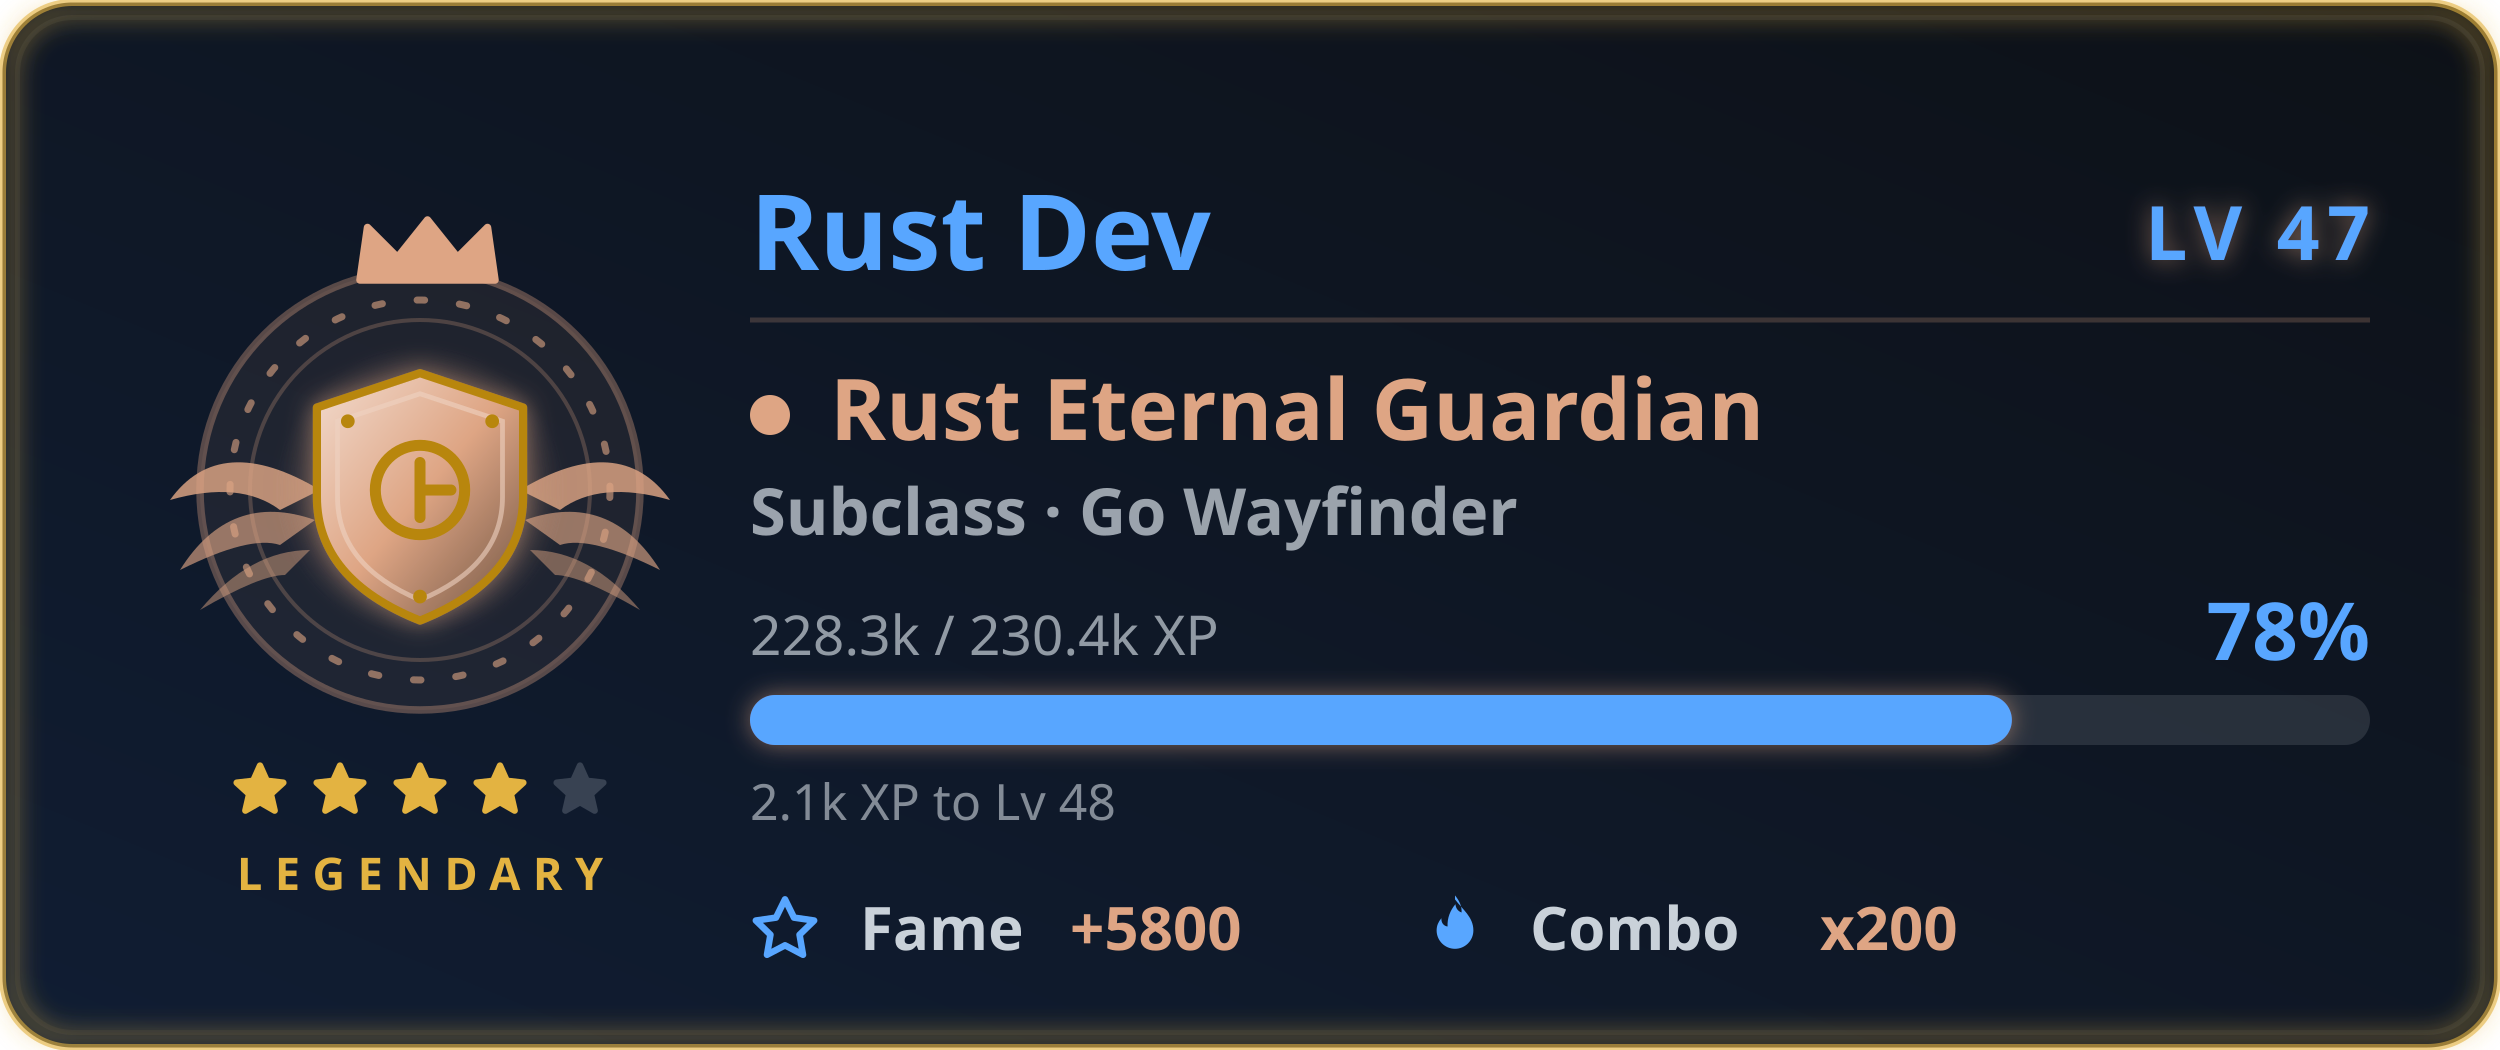
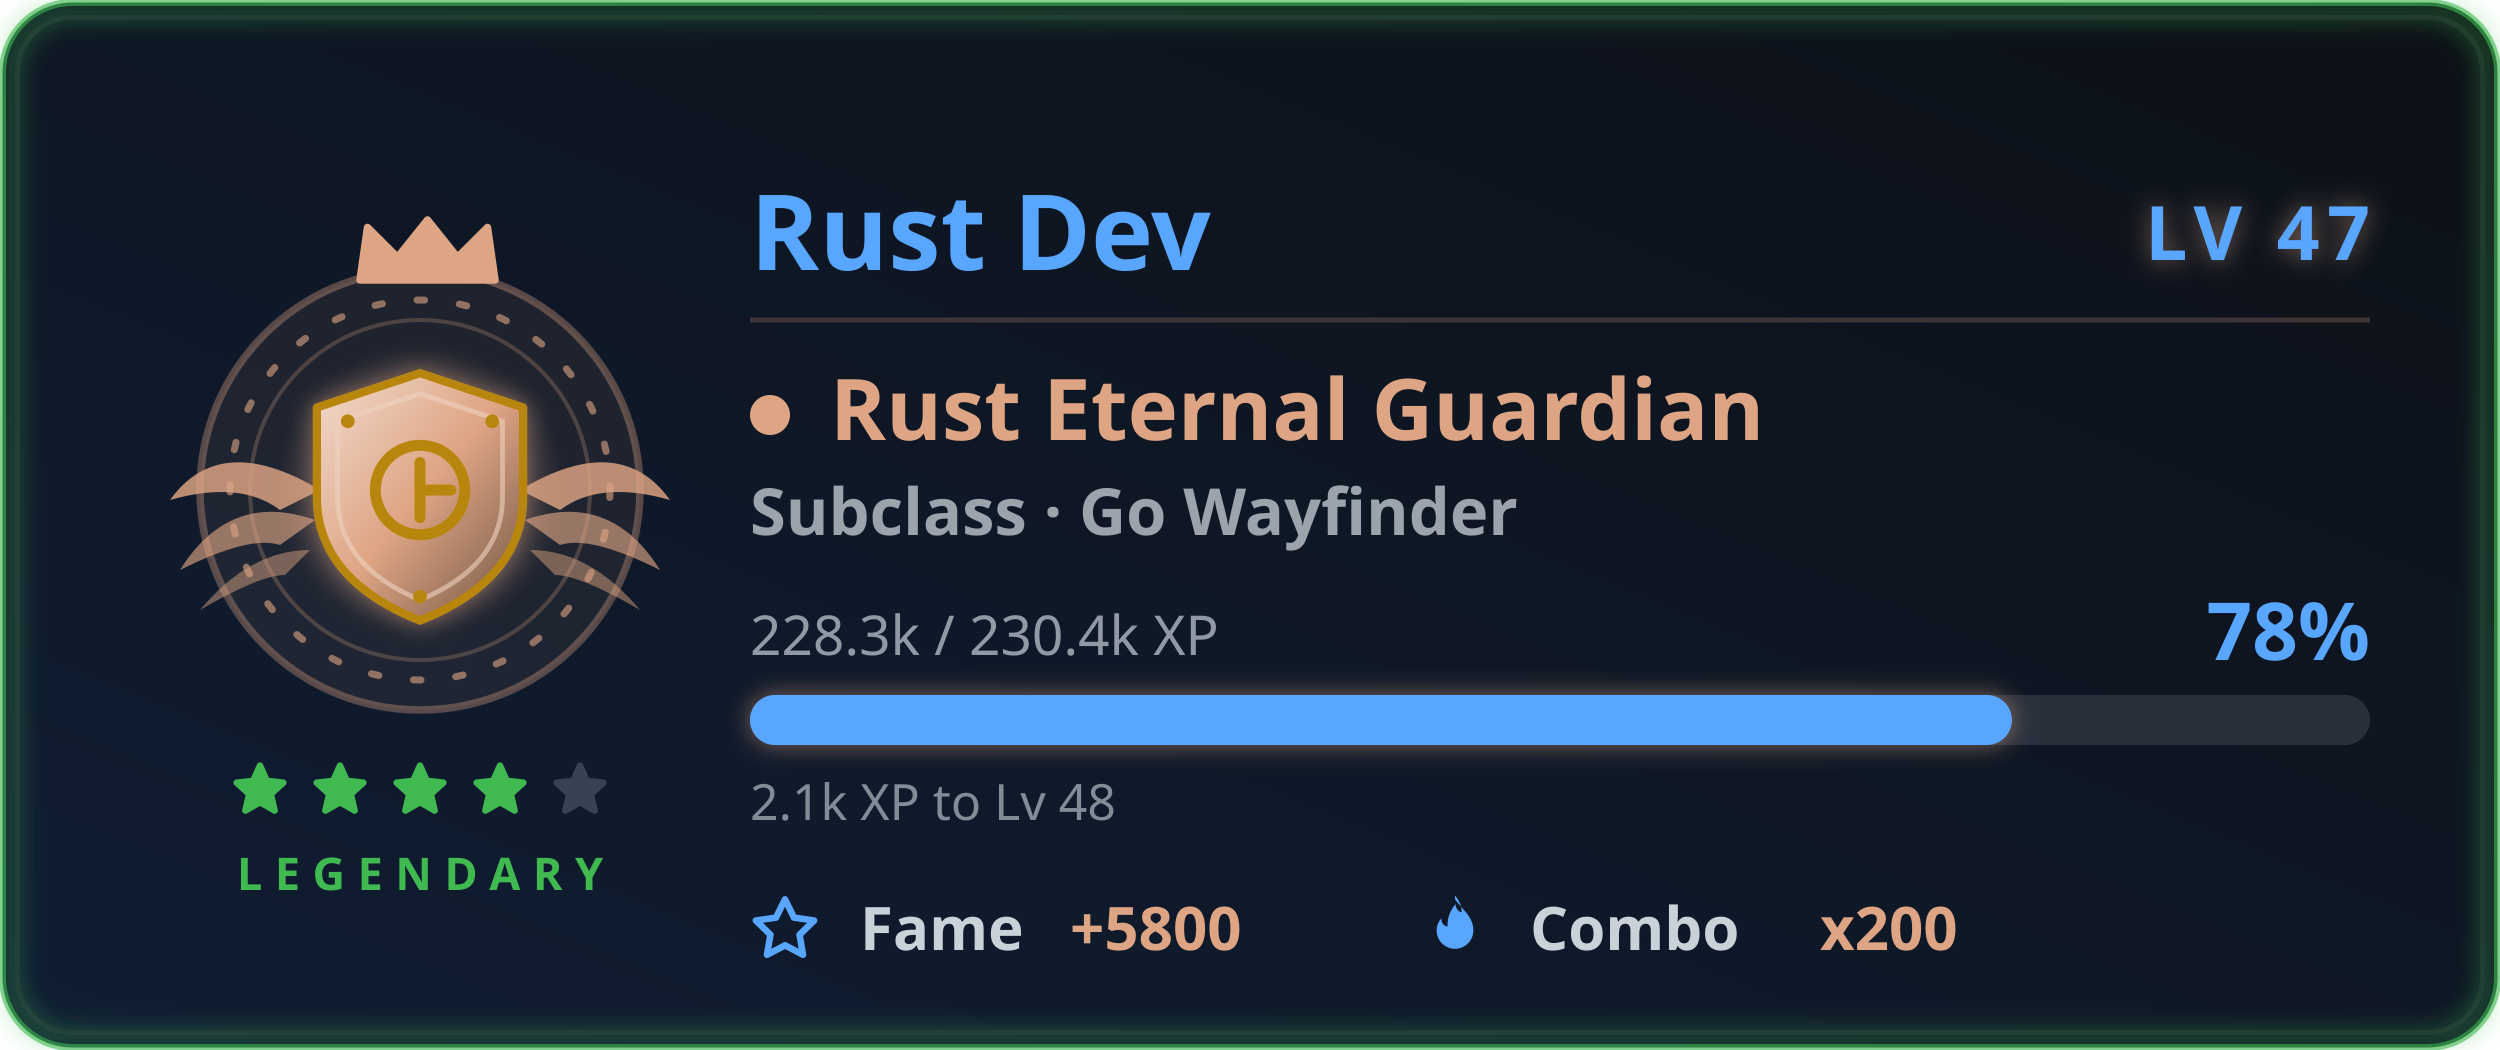
<svg xmlns="http://www.w3.org/2000/svg" width="500" height="210" viewBox="0 0 500 210" role="img" aria-labelledby="card-title-a11y card-desc-a11y">
  <style>
text { font-family: 'Segoe UI', Ubuntu, 'Helvetica Neue', sans-serif; }
.title { font-size: 18px; font-weight: 600; fill: #58a6ff; }
.title-icon { fill: #58a6ff; }
.icon { fill: #58a6ff; }


.gl-name { font-size: 21px; font-weight: 700; fill: #58a6ff; }
.gl-lvl { font-size: 15px; font-weight: 800; letter-spacing: 1.5px; fill: #58a6ff; }
.gl-class { font-size: 17px; font-weight: 700; fill: #dea584; }
.gl-sub { font-size: 13px; font-weight: 600; fill: #c9d1d9; opacity: 0.75; }
.gl-meta { font-size: 11px; fill: #c9d1d9; opacity: 0.7; }
.gl-pct { font-size: 16px; font-weight: 800; fill: #58a6ff; }
.gl-chip-label { font-size: 12px; font-weight: 600; fill: #c9d1d9; }
.gl-chip-value { font-size: 12px; font-weight: 800; fill: #dea584; }
.gl-hint { font-size: 10px; fill: #c9d1d9; opacity: 0.62; }
- .gl-rarity { font-size: 9px; font-weight: 700; letter-spacing: 2.5px; fill: #e3b341; }
+ .gl-rarity { font-size: 9px; font-weight: 700; letter-spacing: 2.5px; fill: #3fb950; }

</style>
  <defs>
    <linearGradient id="card-bg" x1="0" y1="0" x2="1" y2="1" gradientTransform="rotate(90, 0.5, 0.5)">
      <stop offset="0.0%" stop-color="#0d1117" />
      <stop offset="100.0%" stop-color="#101d33" />
    </linearGradient>
    <filter id="card-glow" x="-50%" y="-50%" width="200%" height="200%">
      <feGaussianBlur in="SourceGraphic" stdDeviation="3" result="blur" />
      <feFlood flood-color="#58a6ff" flood-opacity="0.55" result="tint" />
      <feComposite in="tint" in2="blur" operator="in" result="softGlow" />
      <feMerge>
        <feMergeNode in="softGlow" />
        <feMergeNode in="SourceGraphic" />
      </feMerge>
    </filter>
    <filter id="gl-glow" x="-60%" y="-60%" width="220%" height="220%">
      <feGaussianBlur in="SourceGraphic" stdDeviation="2.4" result="b" />
      <feFlood flood-color="#dea584" flood-opacity="0.55" result="t" />
      <feComposite in="t" in2="b" operator="in" result="g" />
      <feMerge>
        <feMergeNode in="g" />
        <feMergeNode in="SourceGraphic" />
      </feMerge>
    </filter>
    <filter id="gl-rarity" x="-20%" y="-20%" width="140%" height="140%">
      <feGaussianBlur stdDeviation="2.4" />
    </filter>
  </defs>
-   <rect x="0.5" y="0.5" width="499" height="209" rx="14" fill="url(#card-bg)" stroke="#e3b341" stroke-width="1.4" stroke-opacity="0.6" />
+   <rect x="0.5" y="0.5" width="499" height="209" rx="14" fill="url(#card-bg)" stroke="#3fb950" stroke-width="1.4" stroke-opacity="0.6" />
  <rect x="3.5" y="3.5" width="493" height="203" rx="11" fill="none" stroke="#30363d" stroke-opacity="0.4" />
-   <rect x="2" y="2" width="496" height="206" rx="13" fill="none" stroke="#e3b341" stroke-width="3.5" stroke-opacity="0.4" filter="url(#gl-rarity)" />
+   <rect x="2" y="2" width="496" height="206" rx="13" fill="none" stroke="#3fb950" stroke-width="3.5" stroke-opacity="0.4" filter="url(#gl-rarity)" />
  <g class="fade">
    <g class="">
      <g class="flourish">
        <g transform="translate(84,0)">
          <g transform="translate(0,98)" fill="#dea584">
            <path d="M20 0 Q 40 -12 50 2 Q 36 -2 28 4 Z" opacity="0.82" />
            <path d="M21 6 Q 38 0 48 16 Q 34 9 28 11 Z" opacity="0.64" />
            <path d="M22 12 Q 34 12 44 24 Q 32 17 27 17 Z" opacity="0.48" />
          </g>
        </g>
        <g transform="translate(84,0) scale(-1,1)">
          <g transform="translate(0,98)" fill="#dea584">
            <path d="M20 0 Q 40 -12 50 2 Q 36 -2 28 4 Z" opacity="0.82" />
            <path d="M21 6 Q 38 0 48 16 Q 34 9 28 11 Z" opacity="0.64" />
            <path d="M22 12 Q 34 12 44 24 Q 32 17 27 17 Z" opacity="0.48" />
          </g>
        </g>
      </g>
      <circle cx="84" cy="98" r="44" fill="#dea584" fill-opacity="0.08" stroke="#dea584" stroke-opacity="0.35" stroke-width="1.5" />
      <g class="">
        <circle cx="84" cy="98" r="38" fill="none" stroke="#dea584" stroke-opacity="0.6" stroke-width="1.4" stroke-dasharray="1.5 7" stroke-linecap="round" />
        <circle cx="84" cy="98" r="34" fill="none" stroke="#dea584" stroke-opacity="0.25" stroke-width="0.8" />
      </g>
      <g class="" filter="url(#gl-glow)">
        <svg class="" x="51" y="65" width="66" height="66" viewBox="0 0 48 48" aria-hidden="true">
          <defs>
            <radialGradient id="rsHalo" cx="0.5" cy="0.5" r="0.5">
              <stop offset="0" stop-color="#dea584" stop-opacity="0.42" />
              <stop offset="1" stop-color="#dea584" stop-opacity="0" />
            </radialGradient>
            <linearGradient id="rsMetal" x1="0" y1="0" x2="1" y2="1">
              <stop offset="0" stop-color="#f2dbce" />
              <stop offset="0.5" stop-color="#dea584" />
              <stop offset="1" stop-color="#6f5342" />
            </linearGradient>
          </defs>
          <circle cx="24" cy="24" r="21" fill="url(#rsHalo)" />
          <path d="M24 7 L39 12 V25 Q39 37 24 43 Q9 37 9 25 V12 Z" fill="url(#rsMetal)" stroke="#b8860b" stroke-width="1.2" stroke-linejoin="round" />
          <path d="M24 10 L36 14 V25 Q36 35 24 40 Q12 35 12 25 V14 Z" fill="none" stroke="#efd2c2" stroke-width="0.7" stroke-opacity="0.6" />
          <circle cx="24" cy="24" r="6.5" fill="none" stroke="#b8860b" stroke-width="1.6" />
          <g stroke="#b8860b" stroke-width="1.6" stroke-linecap="round">
            <path d="M24 20 V28 M24 24 L28.5 24" />
          </g>
          <g fill="#b8860b">
            <circle cx="13.5" cy="14" r="1" />
            <circle cx="34.5" cy="14" r="1" />
            <circle cx="24" cy="39.5" r="1" />
          </g>
        </svg>
      </g>
      <g transform="translate(69, 42.5) scale(1.5)">
        <path d="M2 9 L3 2 L7 6 L11 1 L15 6 L19 2 L20 9 Z" fill="#dea584" stroke="#dea584" stroke-width="1" stroke-linejoin="round" />
      </g>
    </g>
    <g>
-       <g class="" transform="translate(45.5, 151.5) scale(0.5416667)" fill="#e3b341" stroke="#e3b341" stroke-width="2.4" stroke-linejoin="round" stroke-linecap="round" opacity="1">
+       <g class="" transform="translate(45.5, 151.5) scale(0.5416667)" fill="#3fb950" stroke="#3fb950" stroke-width="2.4" stroke-linejoin="round" stroke-linecap="round" opacity="1">
        <path d="M12 3 L14.5 8.6 L20.6 9.3 L16 13.5 L17.4 19.6 L12 16.5 L6.6 19.6 L8 13.5 L3.4 9.3 L9.5 8.6 Z" />
      </g>
-       <g class="" transform="translate(61.5, 151.5) scale(0.5416667)" fill="#e3b341" stroke="#e3b341" stroke-width="2.4" stroke-linejoin="round" stroke-linecap="round" opacity="1">
+       <g class="" transform="translate(61.5, 151.5) scale(0.5416667)" fill="#3fb950" stroke="#3fb950" stroke-width="2.4" stroke-linejoin="round" stroke-linecap="round" opacity="1">
        <path d="M12 3 L14.5 8.6 L20.6 9.3 L16 13.5 L17.4 19.6 L12 16.5 L6.6 19.6 L8 13.5 L3.4 9.3 L9.5 8.6 Z" />
      </g>
-       <g class="" transform="translate(77.5, 151.5) scale(0.5416667)" fill="#e3b341" stroke="#e3b341" stroke-width="2.4" stroke-linejoin="round" stroke-linecap="round" opacity="1">
+       <g class="" transform="translate(77.5, 151.5) scale(0.5416667)" fill="#3fb950" stroke="#3fb950" stroke-width="2.4" stroke-linejoin="round" stroke-linecap="round" opacity="1">
        <path d="M12 3 L14.5 8.6 L20.6 9.3 L16 13.5 L17.4 19.6 L12 16.5 L6.6 19.6 L8 13.5 L3.4 9.3 L9.5 8.6 Z" />
      </g>
-       <g class="" transform="translate(93.5, 151.5) scale(0.5416667)" fill="#e3b341" stroke="#e3b341" stroke-width="2.4" stroke-linejoin="round" stroke-linecap="round" opacity="1">
+       <g class="" transform="translate(93.5, 151.5) scale(0.5416667)" fill="#3fb950" stroke="#3fb950" stroke-width="2.4" stroke-linejoin="round" stroke-linecap="round" opacity="1">
        <path d="M12 3 L14.5 8.6 L20.6 9.3 L16 13.5 L17.4 19.6 L12 16.5 L6.6 19.6 L8 13.5 L3.4 9.3 L9.5 8.6 Z" />
      </g>
      <g class="" transform="translate(109.5, 151.5) scale(0.5416667)" fill="#c9d1d9" stroke="#c9d1d9" stroke-width="2.4" stroke-linejoin="round" stroke-linecap="round" opacity="0.22">
        <path d="M12 3 L14.5 8.6 L20.6 9.3 L16 13.5 L17.4 19.6 L12 16.5 L6.6 19.6 L8 13.5 L3.4 9.3 L9.5 8.6 Z" />
      </g>
    </g>
    <text class="gl-rarity" x="84" y="178" text-anchor="middle">LEGENDARY</text>
  </g>
  <g class="fade" style="animation-delay:.15s">
    <text class="gl-name" x="150" y="54">Rust Dev</text>
    <text class="gl-lvl glow-pulse" x="474" y="52" text-anchor="end" filter="url(#gl-glow)">LV 47</text>
    <line x1="150" y1="64" x2="474" y2="64" stroke="#dea584" stroke-opacity="0.22" stroke-width="1" />
    <circle cx="154" cy="83" r="4" fill="#dea584" />
    <text class="gl-class" x="166" y="88">Rust Eternal Guardian</text>
    <text class="gl-sub" x="150" y="107">Subclass · Go Wayfinder</text>
    <text class="gl-meta" x="150" y="131">228.3k / 230.4k XP</text>
    <text class="gl-pct " x="474" y="132" text-anchor="end">78%</text>
    <rect x="150" y="139" width="324" height="10" rx="5" fill="#c9d1d9" fill-opacity="0.14" />
    <rect class="xp-fill " x="150" y="139" width="252.379" height="10" rx="5" fill="#58a6ff" filter="url(#gl-glow)" />
    <text class="gl-hint" x="150" y="164">2.1k XP to Lv 48</text>
    <g transform="translate(150, 190)">
      <svg class="icon" x="0" y="-11" width="14" height="14" viewBox="0 0 16 16" aria-hidden="true">
        <path fill-rule="evenodd" d="M8 .25a.75.75 0 0 1 .673.418l1.882 3.815 4.21.612a.75.75 0 0 1 .416 1.279l-3.046 2.97.719 4.192a.75.75 0 0 1-1.088.791L8 12.347l-3.766 1.98a.75.75 0 0 1-1.088-.79l.72-4.194L.818 6.374a.75.75 0 0 1 .416-1.28l4.21-.611L7.327.668A.75.75 0 0 1 8 .25zm0 2.445L6.615 5.5a.75.75 0 0 1-.564.41l-3.097.45 2.24 2.184a.75.75 0 0 1 .216.664l-.528 3.084 2.769-1.456a.75.75 0 0 1 .698 0l2.77 1.456-.53-3.084a.75.75 0 0 1 .216-.664l2.24-2.183-3.096-.45a.75.75 0 0 1-.564-.41L8 2.694v.001z" />
      </svg>
      <text class="gl-chip-label" x="22" y="0">Fame</text>
      <text class="gl-chip-value" x="64" y="0">+5800</text>
    </g>
    <g transform="translate(284, 190)">
      <svg class="icon" x="0" y="-11" width="14" height="14" viewBox="0 0 16 16" aria-hidden="true">
        <path fill-rule="evenodd" d="M8 1c1.7 2.3 4.2 4 4.2 7.1a4.2 4.2 0 0 1-8.4 0c0-1.1.4-2 1.1-2.8-.1 1 .5 1.8 1.4 1.9-.1-1.9.6-3.7 1.8-5.1.1 1 .6 1.6 1.4 1.9.1-1.4-.5-2.7-1.5-3.9z" />
      </svg>
      <text class="gl-chip-label" x="22" y="0">Combo</text>
      <text class="gl-chip-value" x="80" y="0">x200</text>
    </g>
  </g>
</svg>
